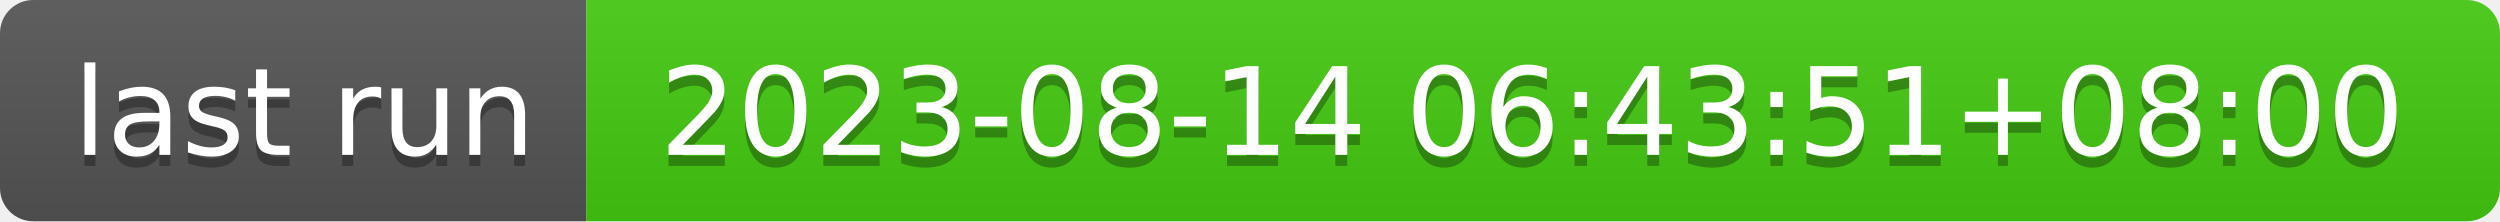
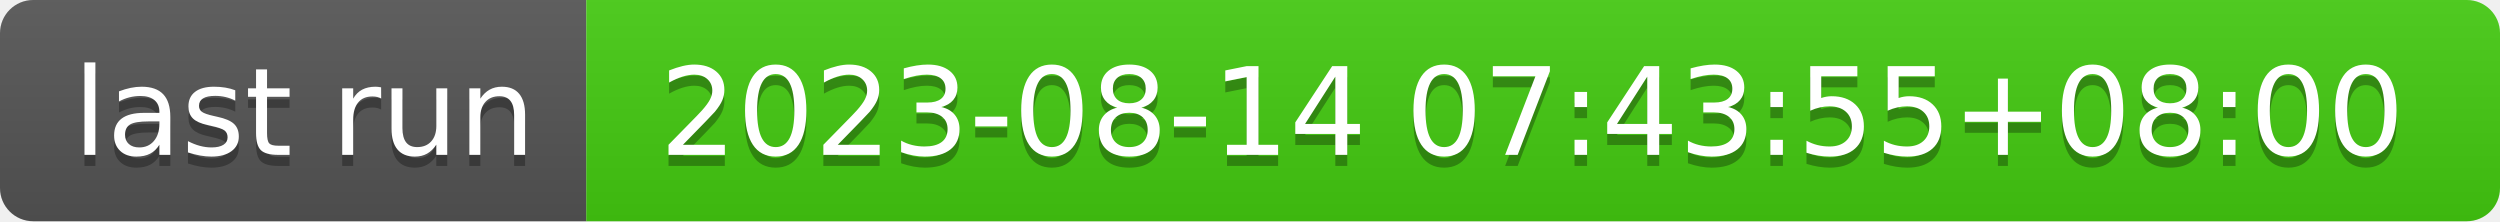
- <svg xmlns="http://www.w3.org/2000/svg" width="226" height="20" role="img" aria-label="last run: 2023-08-14 06:43:51+08:00">
+ <svg xmlns="http://www.w3.org/2000/svg" width="226" height="20" role="img" aria-label="last run: 2023-08-14 07:43:55+08:00">
  <linearGradient id="s" x2="0" y2="100%">
    <stop offset="0" stop-color="#bbb" stop-opacity=".1" />
    <stop offset="1" stop-opacity=".1" />
  </linearGradient>
  <clipPath id="r">
    <rect width="226" height="20" rx="3" fill="#fff" />
  </clipPath>
  <g clip-path="url(#r)">
    <rect width="53" height="20" fill="#555" />
    <rect x="53" width="173" height="20" fill="#4c1" />
    <rect width="226" height="20" fill="url(#s)" />
  </g>
  <g fill="#fff" text-anchor="middle" font-family="Verdana,Geneva,DejaVu Sans,sans-serif" text-rendering="geometricPrecision" font-size="110">
    <text aria-hidden="true" x="275" y="150" fill="#010101" fill-opacity=".3" transform="scale(.1)" textLength="430">last run</text>
    <text x="275" y="140" transform="scale(.1)" fill="#fff" textLength="430">last run</text>
-     <text aria-hidden="true" x="1385" y="150" fill="#010101" fill-opacity=".3" transform="scale(.1)" textLength="1630">2023-08-14 06:43:51+08:00</text>
-     <text x="1385" y="140" transform="scale(.1)" fill="#fff" textLength="1630">2023-08-14 06:43:51+08:00</text>
+     <text aria-hidden="true" x="1385" y="150" fill="#010101" fill-opacity=".3" transform="scale(.1)" textLength="1630">2023-08-14 07:43:55+08:00</text>
+     <text x="1385" y="140" transform="scale(.1)" fill="#fff" textLength="1630">2023-08-14 07:43:55+08:00</text>
  </g>
</svg>
